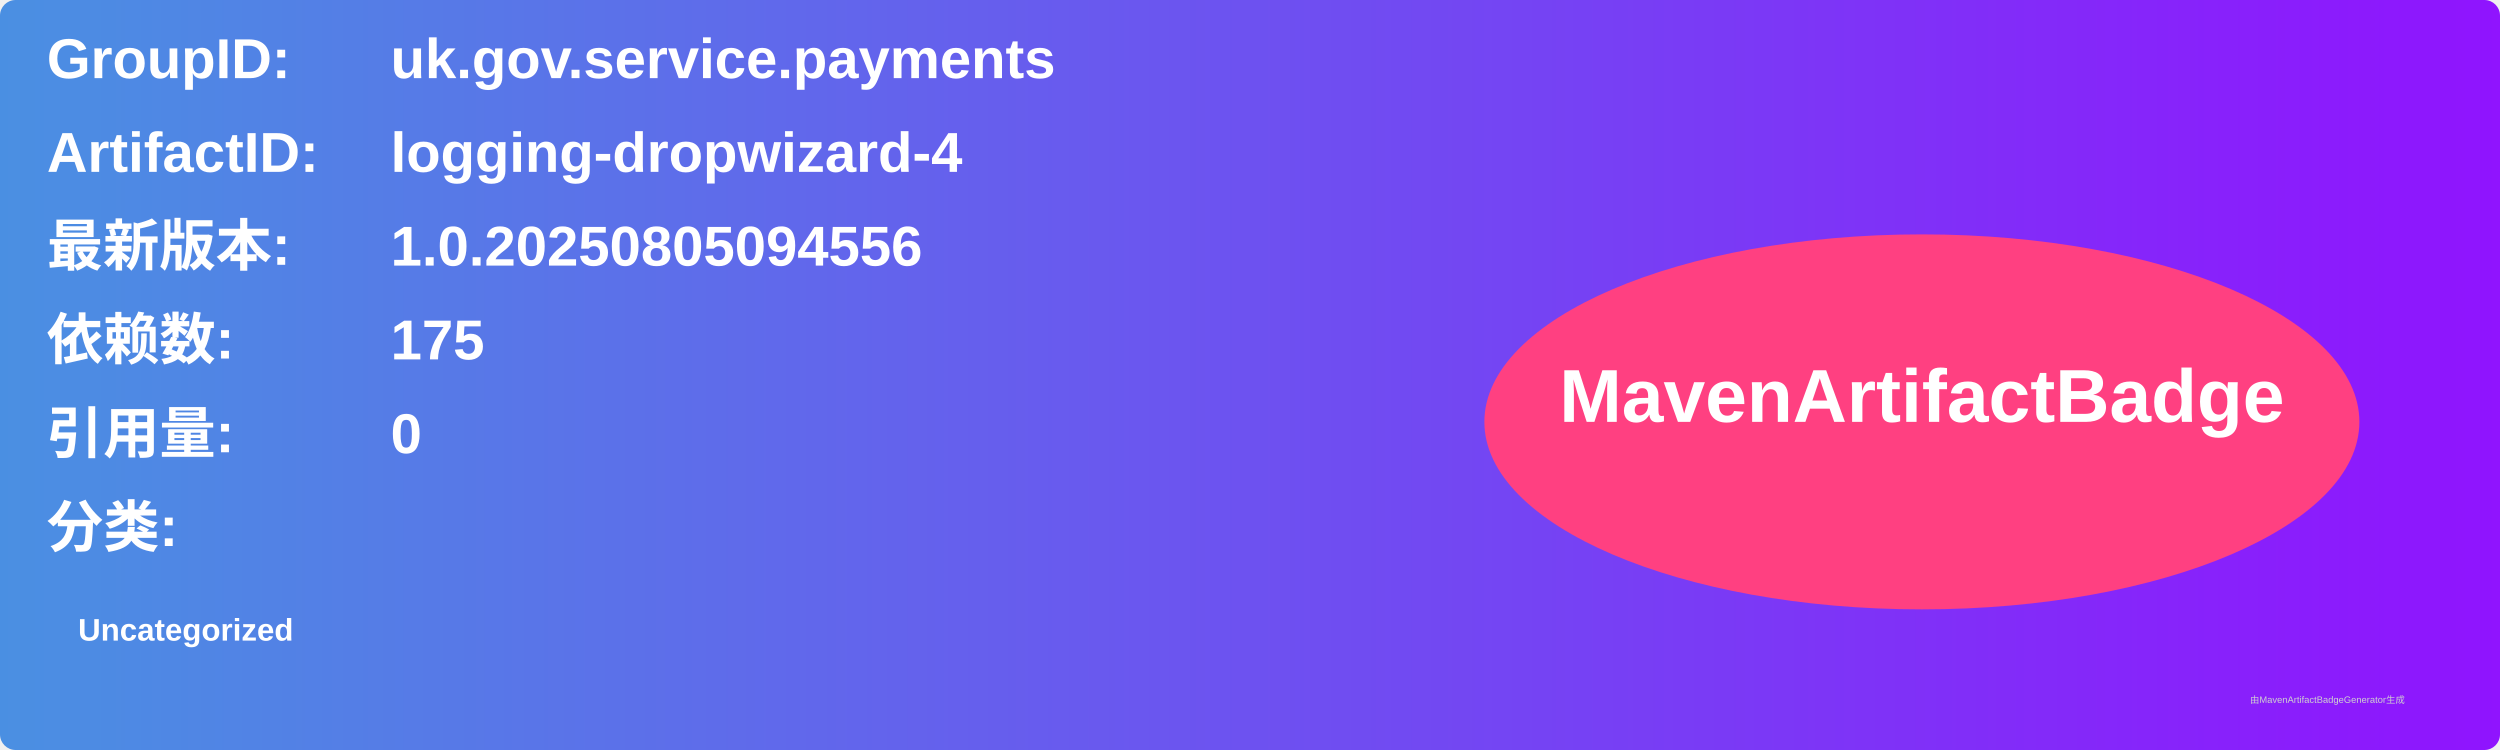
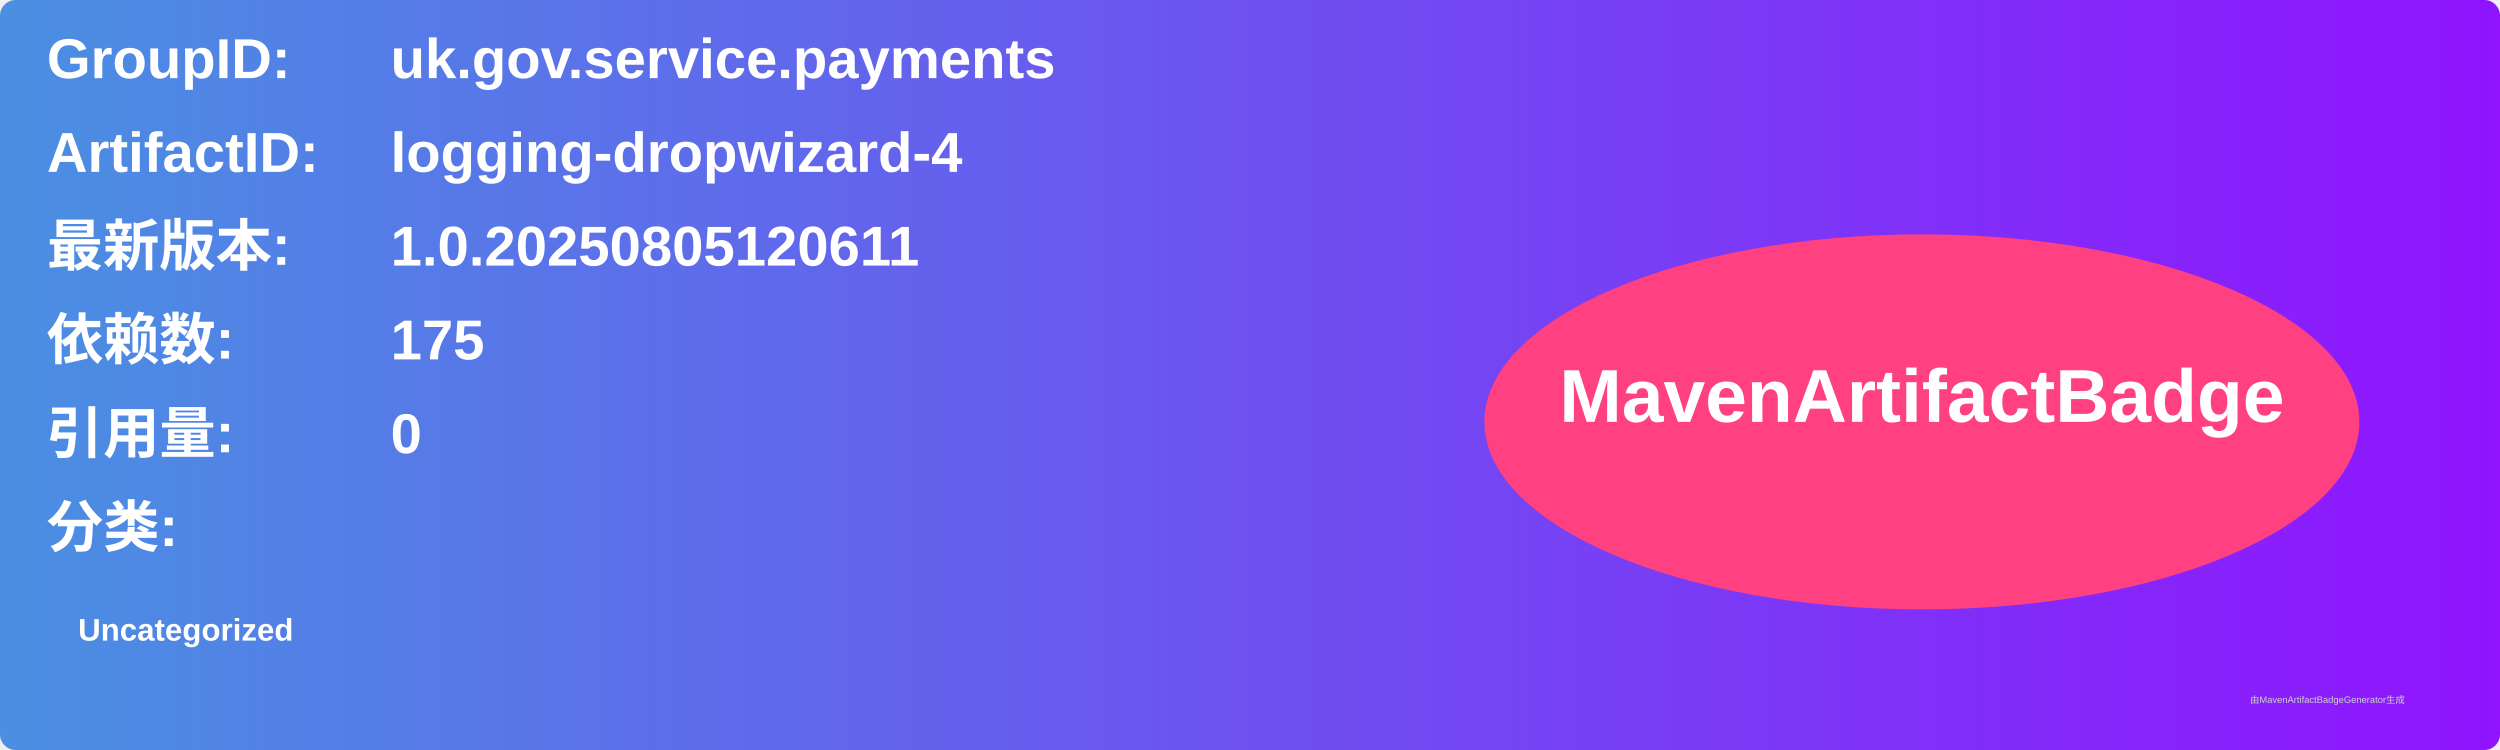
<svg xmlns="http://www.w3.org/2000/svg" width="800" height="240" viewBox="0 0 800 240">
  <linearGradient id="grad" x1="0%" y1="0%" x2="100%" y2="0%">
    <stop offset="0%" stop-color="#4a90e2" />
    <stop offset="100%" stop-color="#9013fe" />
  </linearGradient>
  <rect width="100%" height="100%" rx="5" ry="5" fill="url(#grad)" />
  <g transform="translate(15, 15)">
    <text x="0" y="10" font-family="Arial" font-size="18" fill="white" font-weight="bold" width="260">GroupID:</text>
    <text x="110" y="10" font-family="Arial" font-size="18" fill="white" font-weight="bold" width="460">uk.gov.service.payments</text>
    <text x="0" y="40" font-family="Arial" font-size="18" fill="white" font-weight="bold" width="260">ArtifactID:</text>
    <text x="110" y="40" font-family="Arial" font-size="18" fill="white" font-weight="bold" width="460">logging-dropwizard-4</text>
    <text x="0" y="70" font-family="Arial" font-size="18" fill="white" font-weight="bold">最新版本:</text>
    <text x="110" y="70" font-family="Arial" font-size="18" fill="white" font-weight="bold">
-       <tspan font-weight="bold">1.0.20250805094556</tspan>
+       <tspan font-weight="bold">1.0.20250805120611</tspan>
    </text>
    <text x="0" y="100" font-family="Arial" font-size="18" fill="white" font-weight="bold">依赖数: </text>
    <text x="110" y="100" font-family="Arial" font-size="18" fill="white">
      <tspan font-weight="bold">175</tspan>
    </text>
    <text x="0" y="130" font-family="Arial" font-size="18" fill="white" font-weight="bold">引用量: </text>
    <text x="110" y="130" font-family="Arial" font-size="18" fill="white">
      <tspan font-weight="bold">0</tspan>
    </text>
    <text x="0" y="160" font-family="Arial" font-size="18" fill="white" font-weight="bold">分类:</text>
    <text x="10" y="190" font-family="Arial" font-size="10" fill="white">
      <tspan font-weight="bold">Uncategorized</tspan>
    </text>
    <ellipse cx="600" cy="120" rx="140" ry="60" fill="#ff4081" />
    <text x="600" y="120" text-anchor="middle" font-family="Arial" font-size="24" fill="white" font-weight="bold">MavenArtifactBadge</text>
  </g>
  <text x="720" y="225" font-family="Arial" font-size="3" fill="#d0d0d0">由MavenArtifactBadgeGenerator生成</text>
</svg>
